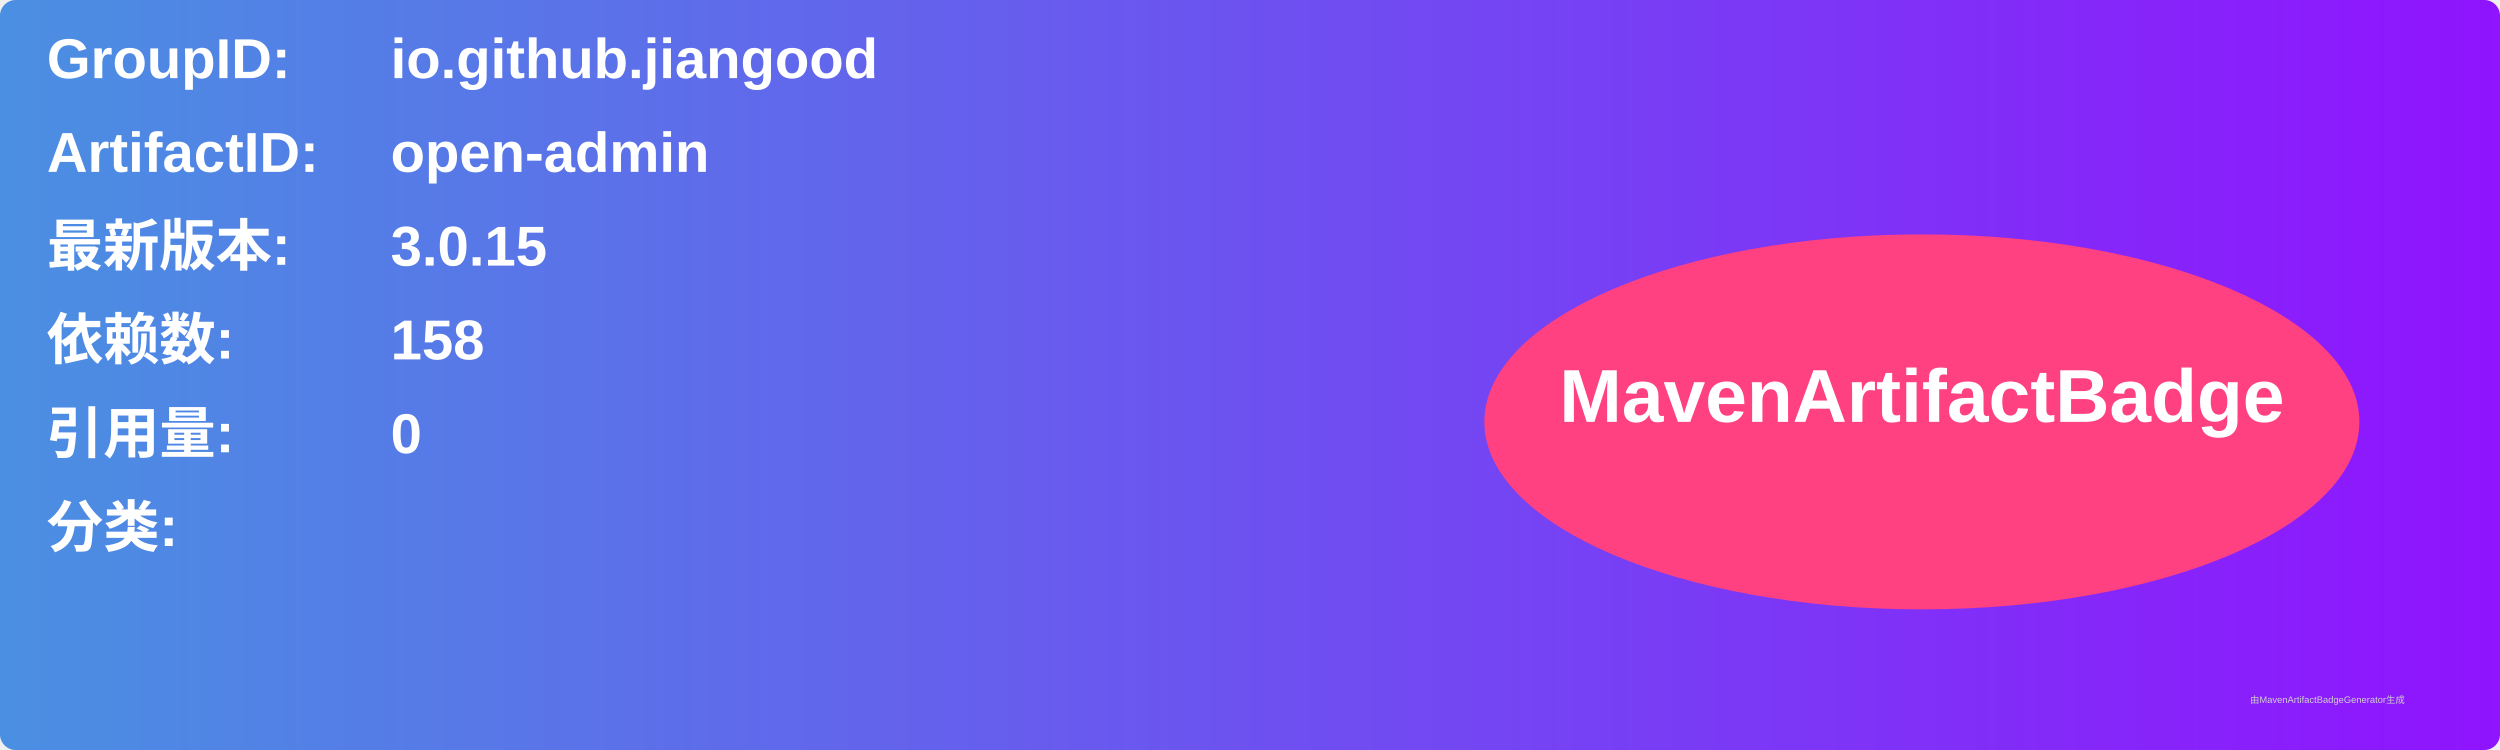
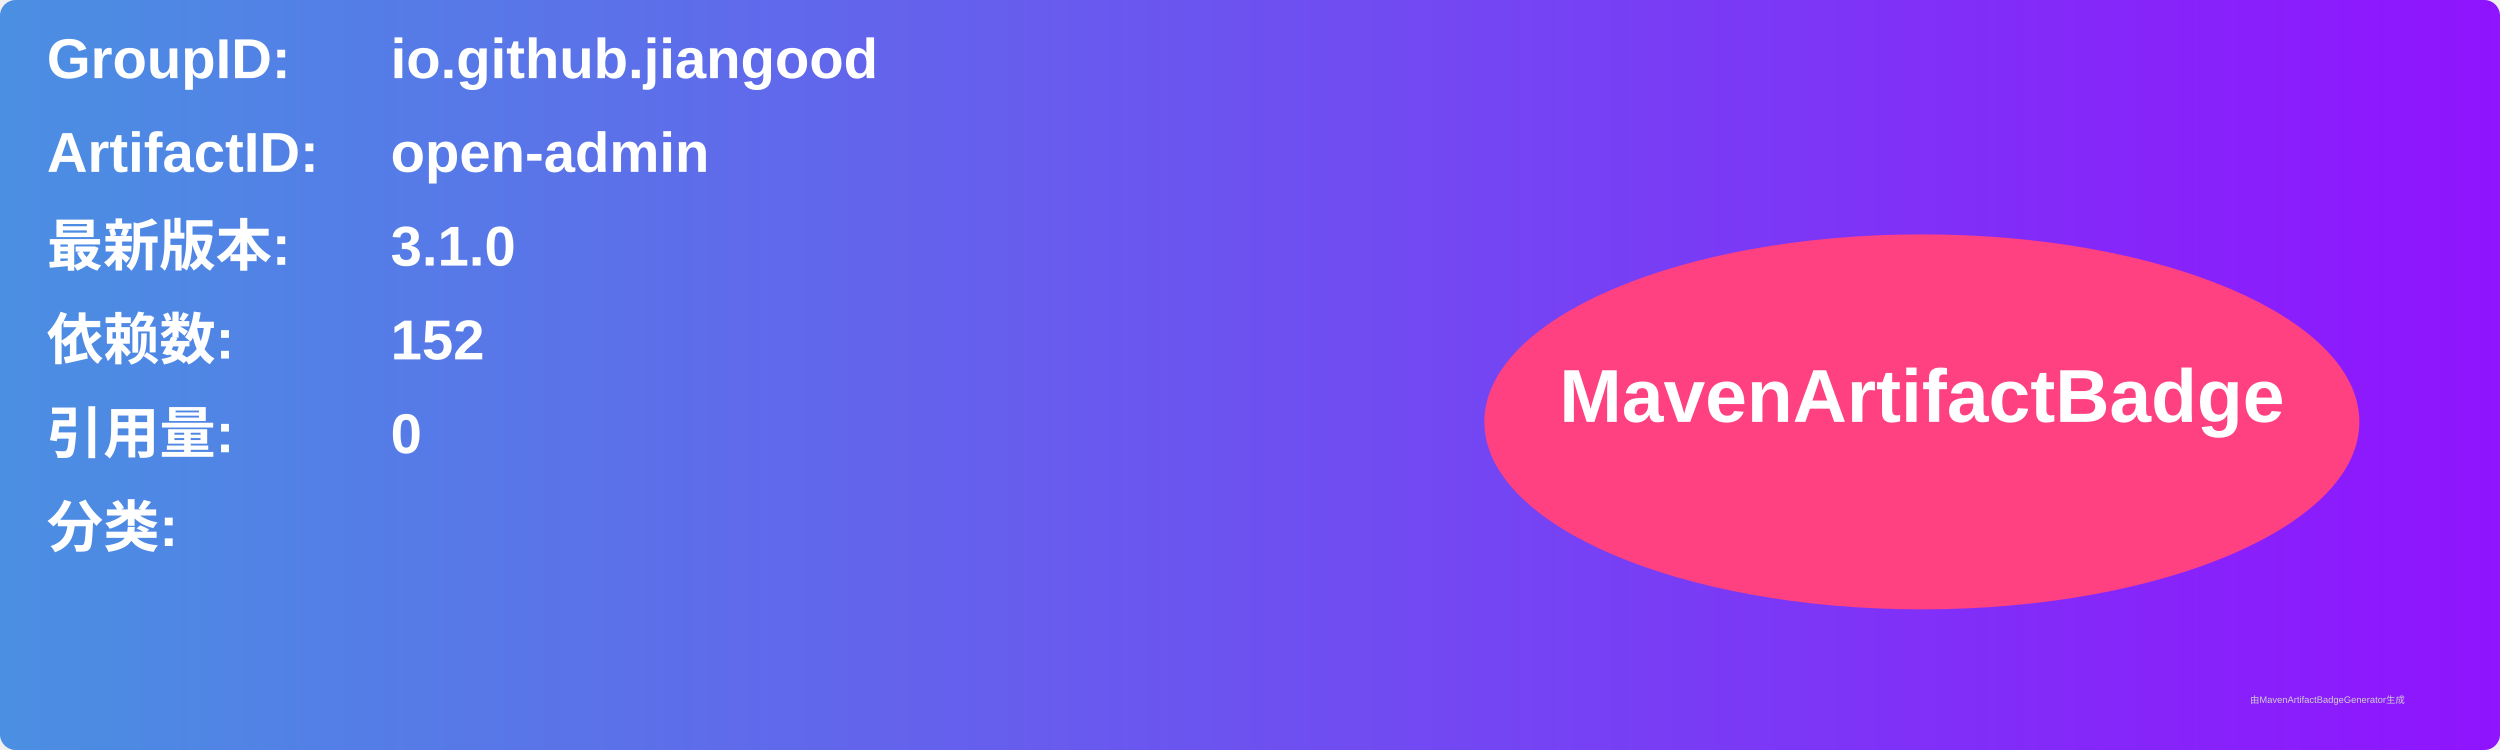
<svg xmlns="http://www.w3.org/2000/svg" width="800" height="240" viewBox="0 0 800 240">
  <linearGradient id="grad" x1="0%" y1="0%" x2="100%" y2="0%">
    <stop offset="0%" stop-color="#4a90e2" />
    <stop offset="100%" stop-color="#9013fe" />
  </linearGradient>
  <rect width="100%" height="100%" rx="5" ry="5" fill="url(#grad)" />
  <g transform="translate(15, 15)">
    <text x="0" y="10" font-family="Arial" font-size="18" fill="white" font-weight="bold" width="260">GroupID:</text>
    <text x="110" y="10" font-family="Arial" font-size="18" fill="white" font-weight="bold" width="460">io.github.jiangood</text>
    <text x="0" y="40" font-family="Arial" font-size="18" fill="white" font-weight="bold" width="260">ArtifactID:</text>
    <text x="110" y="40" font-family="Arial" font-size="18" fill="white" font-weight="bold" width="460">open-admin</text>
    <text x="0" y="70" font-family="Arial" font-size="18" fill="white" font-weight="bold">最新版本:</text>
    <text x="110" y="70" font-family="Arial" font-size="18" fill="white" font-weight="bold">
-       <tspan font-weight="bold">3.0.15</tspan>
+       <tspan font-weight="bold">3.1.0</tspan>
    </text>
    <text x="0" y="100" font-family="Arial" font-size="18" fill="white" font-weight="bold">依赖数: </text>
    <text x="110" y="100" font-family="Arial" font-size="18" fill="white">
-       <tspan font-weight="bold">158</tspan>
+       <tspan font-weight="bold">152</tspan>
    </text>
    <text x="0" y="130" font-family="Arial" font-size="18" fill="white" font-weight="bold">引用量: </text>
    <text x="110" y="130" font-family="Arial" font-size="18" fill="white">
      <tspan font-weight="bold">0</tspan>
    </text>
    <text x="0" y="160" font-family="Arial" font-size="18" fill="white" font-weight="bold">分类:</text>
    <text x="10" y="190" font-family="Arial" font-size="10" fill="white">
      <tspan font-weight="bold" />
    </text>
    <ellipse cx="600" cy="120" rx="140" ry="60" fill="#ff4081" />
    <text x="600" y="120" text-anchor="middle" font-family="Arial" font-size="24" fill="white" font-weight="bold">MavenArtifactBadge</text>
  </g>
  <text x="720" y="225" font-family="Arial" font-size="3" fill="#d0d0d0">由MavenArtifactBadgeGenerator生成</text>
</svg>
